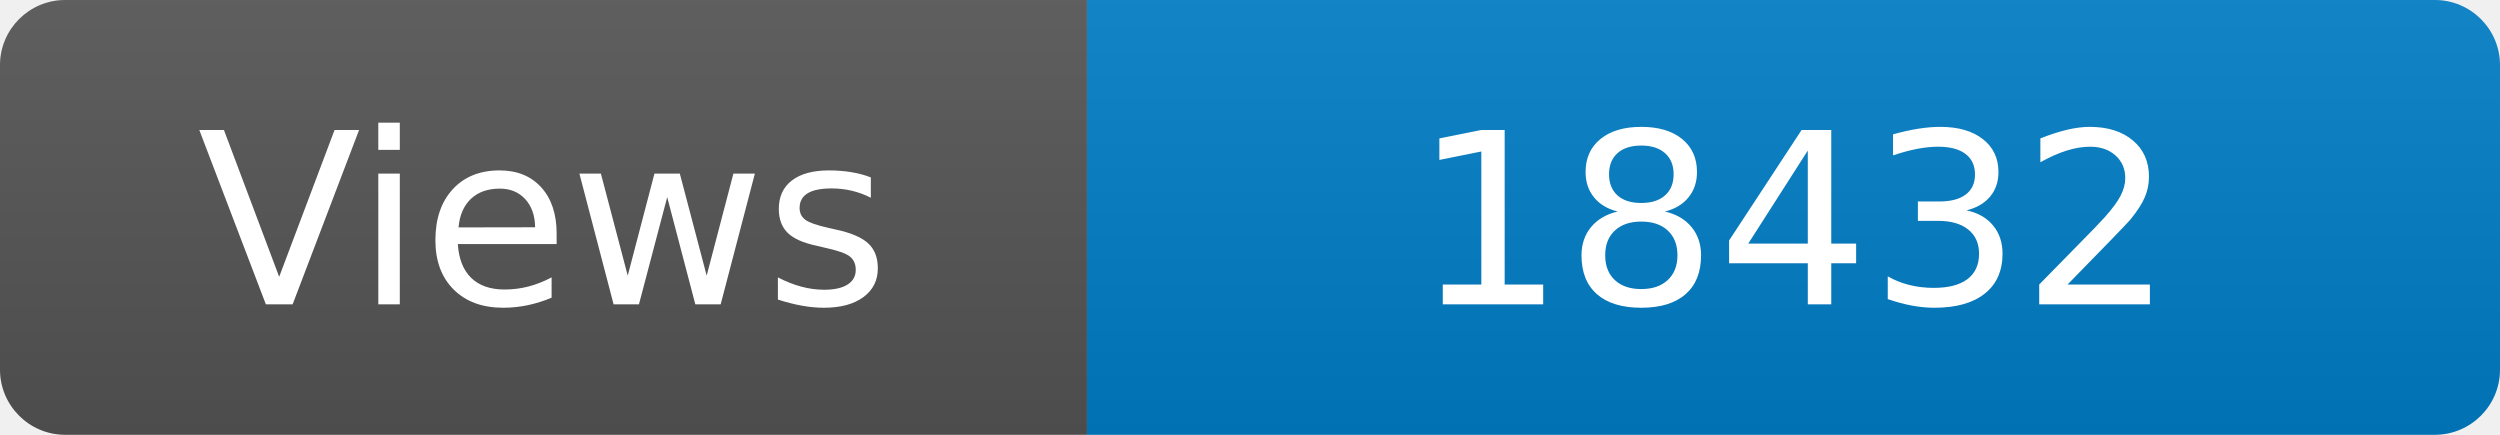
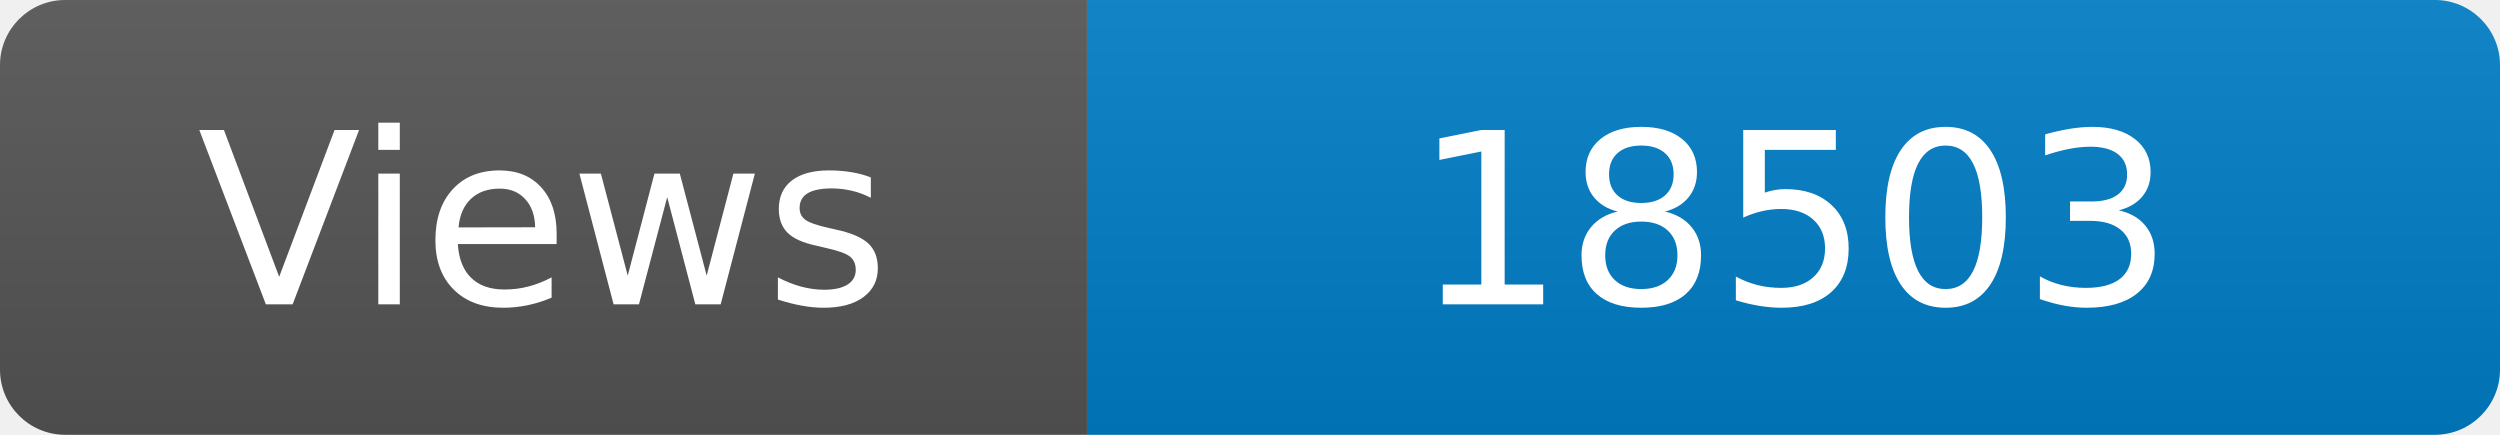
<svg xmlns="http://www.w3.org/2000/svg" width="115" height="20" role="img" aria-label="Maintained?: yes">
  <linearGradient id="s" x2="0" y2="100%">
    <stop offset="0" stop-color="#bbb" stop-opacity=".1" />
    <stop offset="1" stop-opacity=".1" />
  </linearGradient>
  <clipPath id="r">
    <rect width="115" height="20" rx="3" fill="#fff" />
  </clipPath>
  <g clip-path="url(#r)">
    <rect width="50" height="20" fill="#555" />
    <rect x="50" width="160" height="20" fill="#007ec6" />
    <rect width="115" height="20" fill="url(#s)" />
  </g>
  <g fill="#fff" text-anchor="middle" font-family="Verdana,Geneva,DejaVu Sans,sans-serif" font-size="110">
    <text x="250" y="140" transform="scale(.1)" fill="#fff">Views</text>
-     <text x="825" y="140" transform="scale(.1)" fill="#fff">18432</text>
+     <text x="825" y="140" transform="scale(.1)" fill="#fff">18503</text>
  </g>
</svg>
